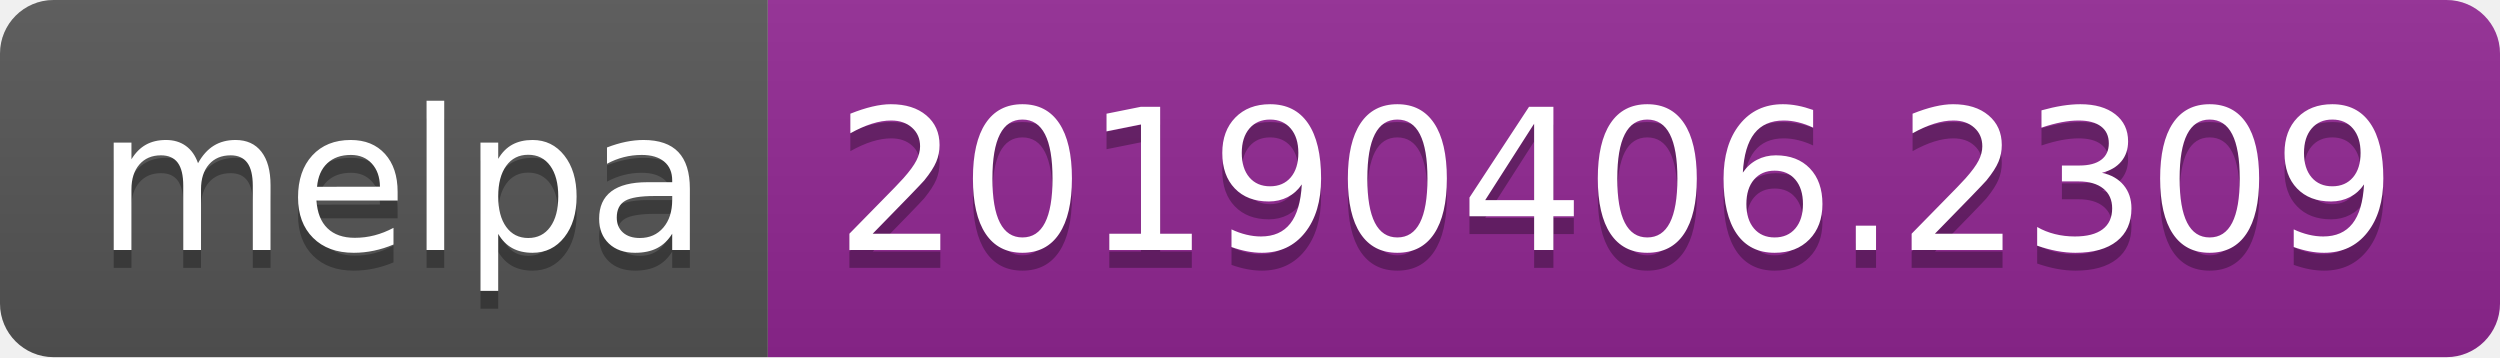
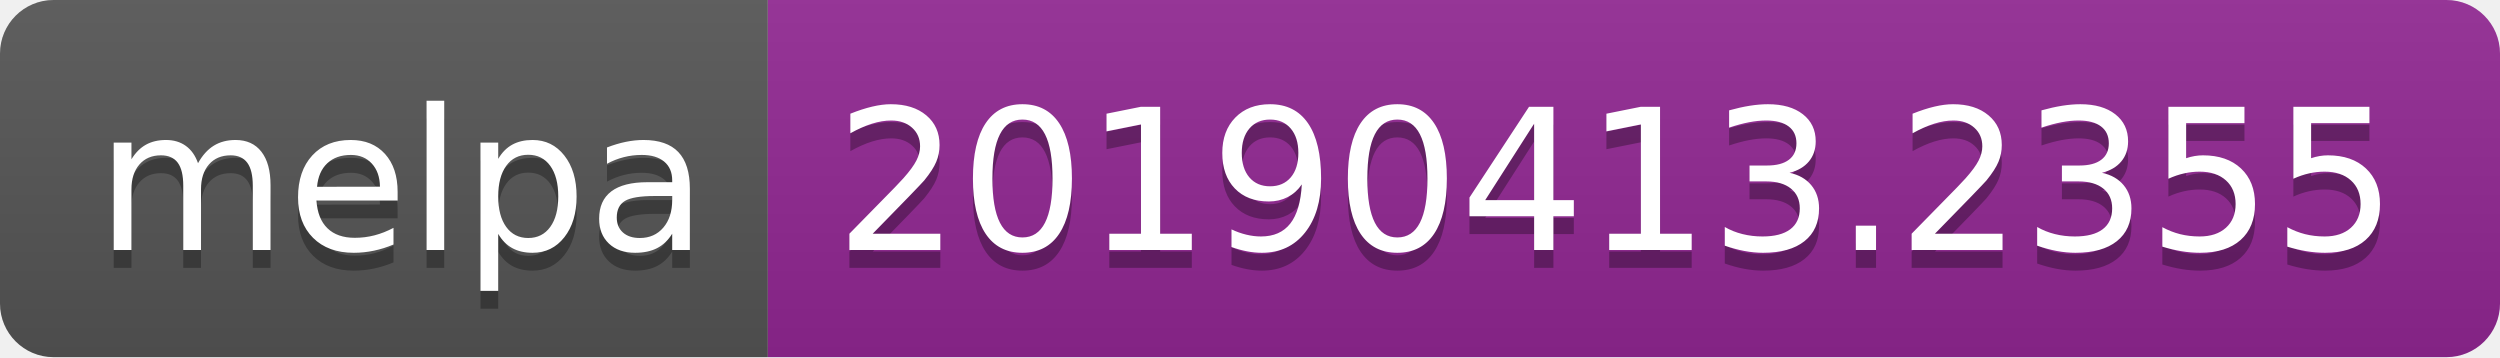
<svg xmlns="http://www.w3.org/2000/svg" width="140" height="20">
  <linearGradient id="b" x2="0" y2="100%">
    <stop offset="0" stop-color="#bbb" stop-opacity=".1" />
    <stop offset="1" stop-opacity=".1" />
  </linearGradient>
  <clipPath id="a">
    <rect width="140" height="20" rx="3" fill="#fff" />
  </clipPath>
  <g clip-path="url(#a)">
    <path fill="#555" d="M0 0h43v20H0z" />
    <path fill="#922793" d="M43 0h97v20H43z" />
    <path fill="url(#b)" d="M0 0h140v20H0z" />
  </g>
  <g fill="#fff" text-anchor="middle" font-family="DejaVu Sans,Verdana,Geneva,sans-serif" font-size="110">
    <text x="225" y="150" fill="#010101" fill-opacity=".3" transform="scale(.1)" textLength="330">melpa</text>
    <text x="225" y="140" transform="scale(.1)" textLength="330">melpa</text>
-     <text x="905" y="150" fill="#010101" fill-opacity=".3" transform="scale(.1)" textLength="870">20190406.2309</text>
-     <text x="905" y="140" transform="scale(.1)" textLength="870">20190406.2309</text>
+     <text x="905" y="150" fill="#010101" fill-opacity=".3" transform="scale(.1)" textLength="870">20190413.2355</text>
+     <text x="905" y="140" transform="scale(.1)" textLength="870">20190413.2355</text>
  </g>
</svg>
